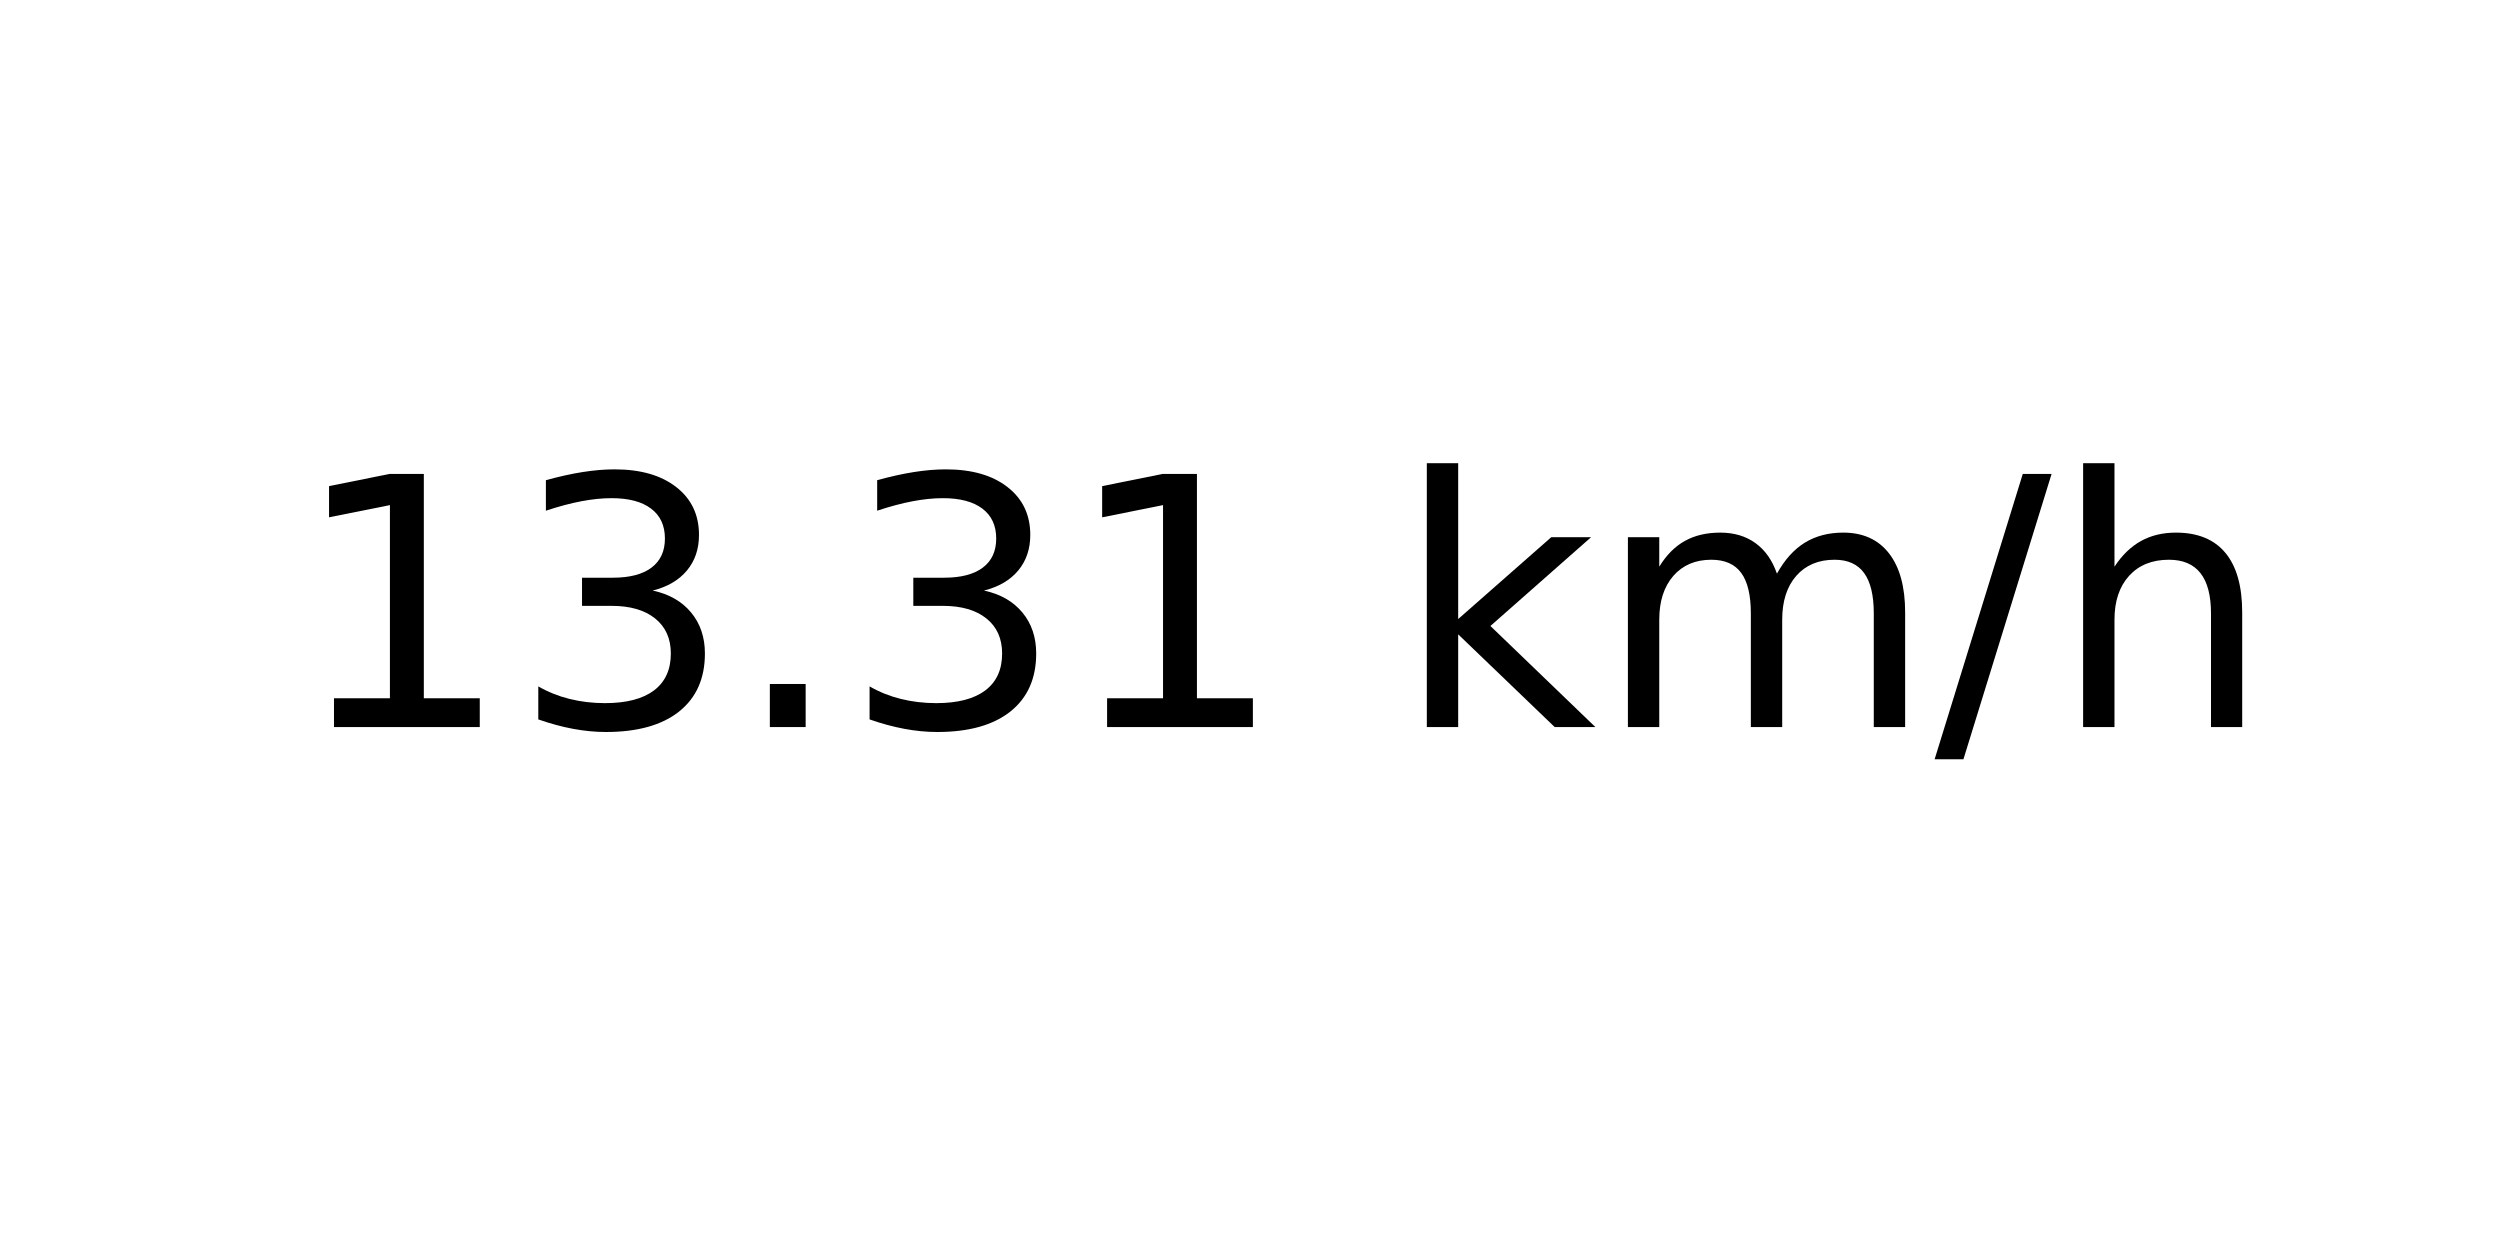
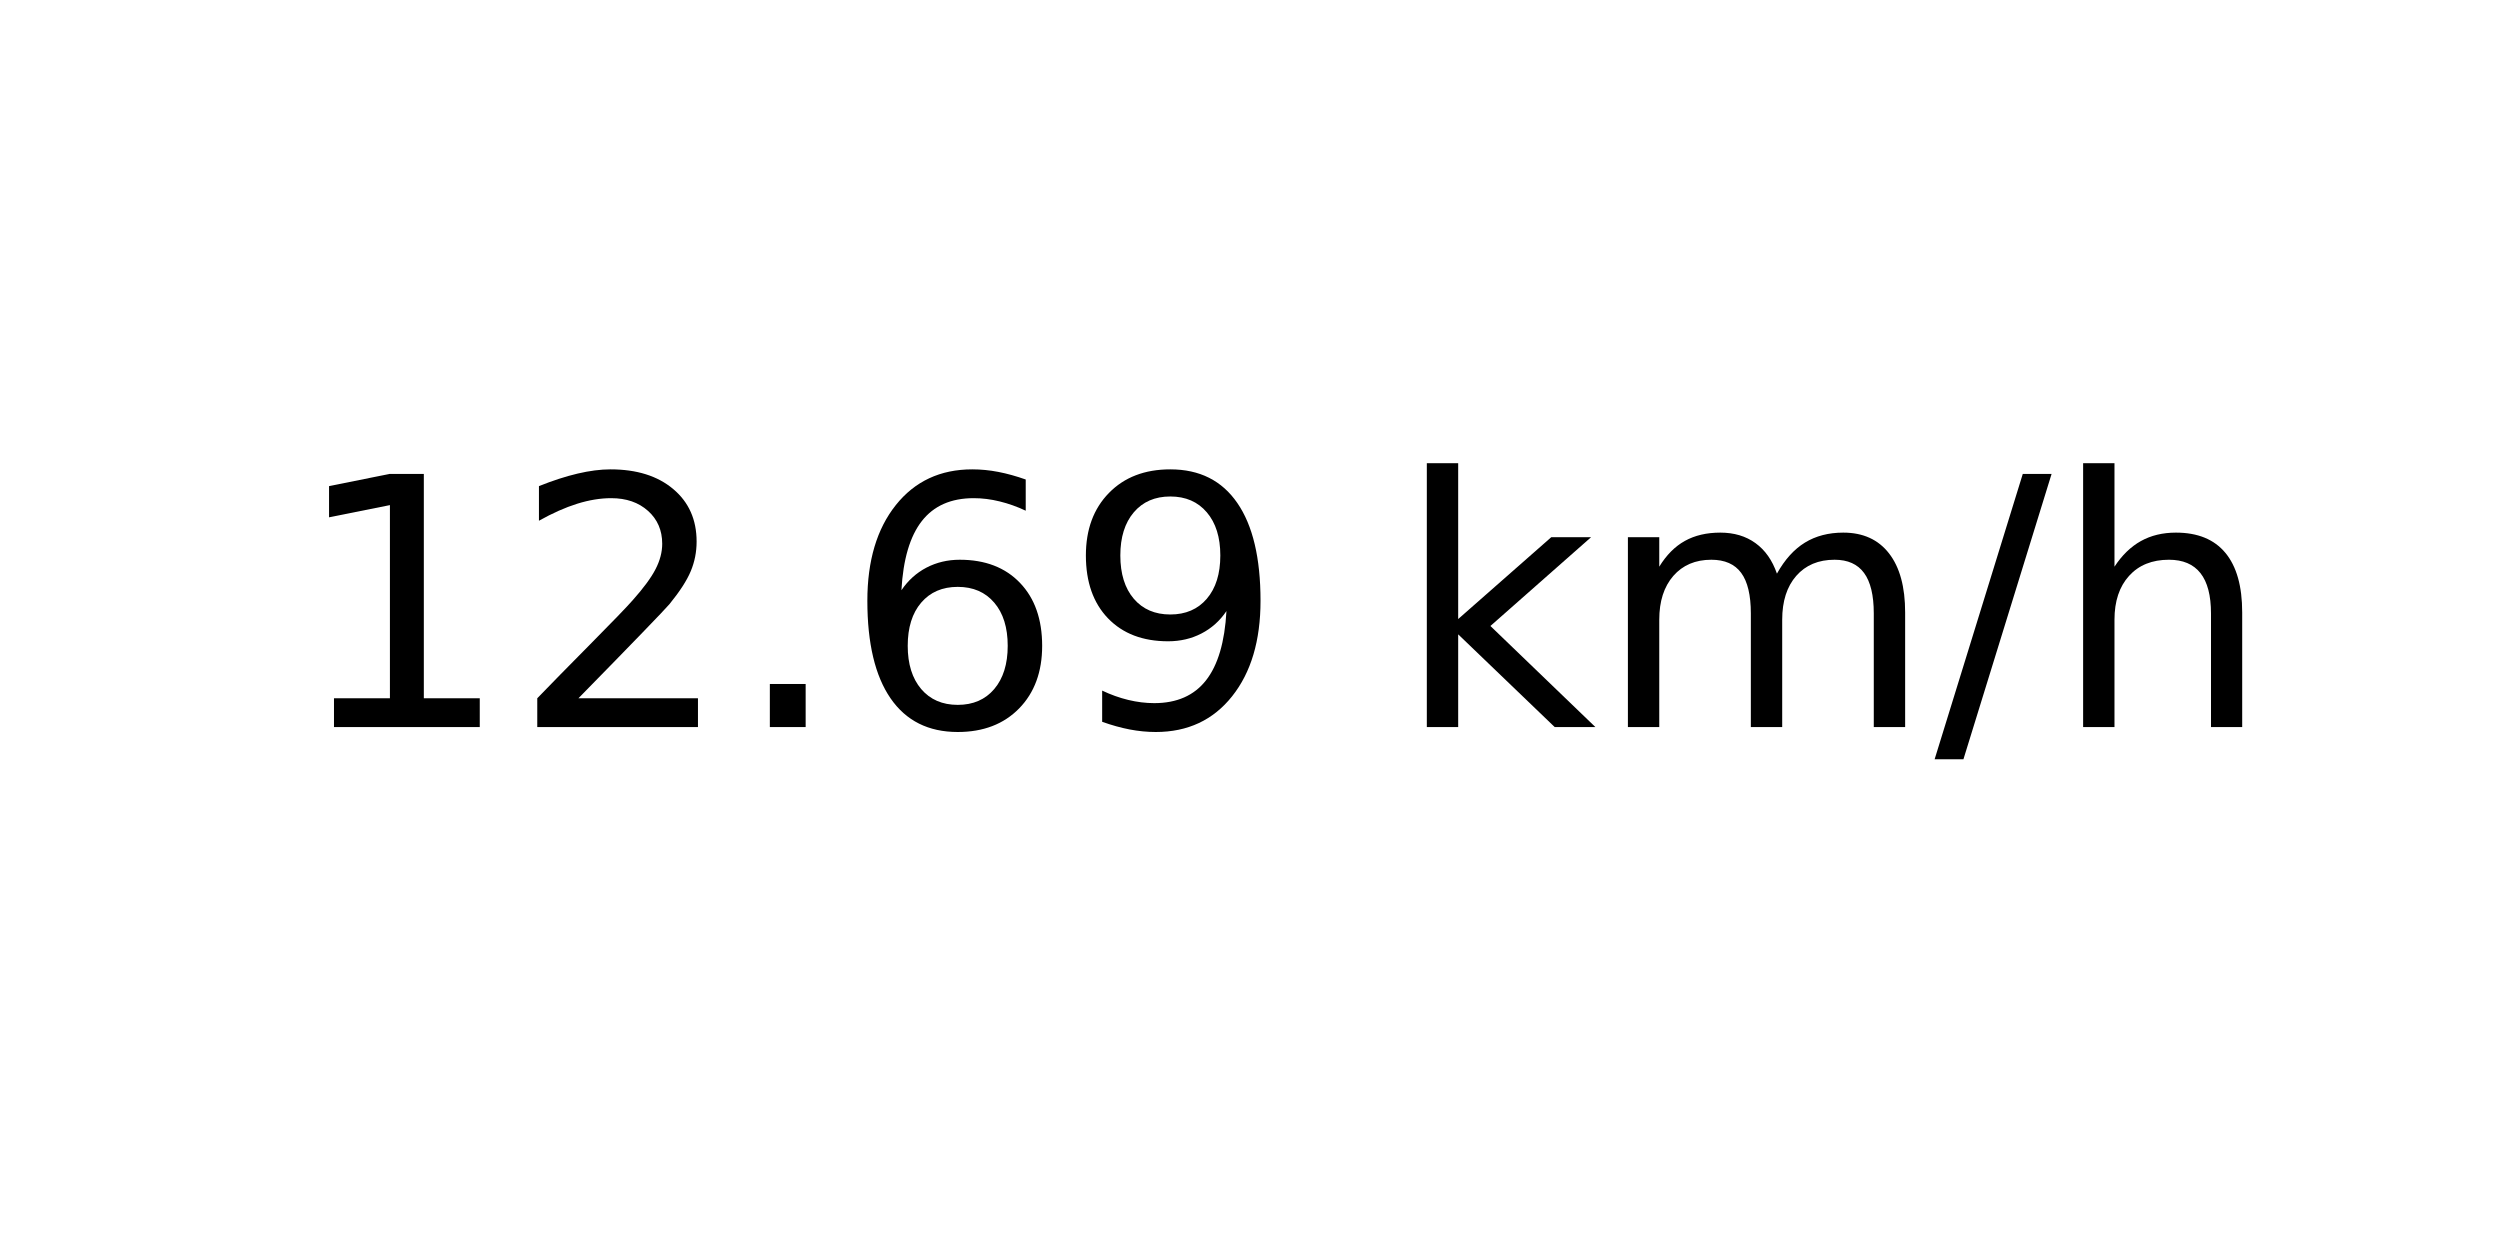
<svg xmlns="http://www.w3.org/2000/svg" xmlns:xlink="http://www.w3.org/1999/xlink" width="72pt" height="36pt" viewBox="0 0 72 36" version="1.1">
  <defs>
    <style type="text/css">*{stroke-linejoin: round; stroke-linecap: butt}</style>
  </defs>
  <g id="figure_1">
    <g id="axes_1">
      <g id="text_1">
        <g transform="translate(8.378125 20.93937) scale(0.1 -0.1)">
          <defs>
            <path id="DejaVuSans-31" d="M 794 531  L 1825 531  L 1825 4091  L 703 3866  L 703 4441  L 1819 4666  L 2450 4666  L 2450 531  L 3481 531  L 3481 0  L 794 0  L 794 531  z " transform="scale(0.015625)" />
-             <path id="DejaVuSans-33" d="M 2597 2516  Q 3050 2419 3304 2112  Q 3559 1806 3559 1356  Q 3559 666 3084 287  Q 2609 -91 1734 -91  Q 1441 -91 1130 -33  Q 819 25 488 141  L 488 750  Q 750 597 1062 519  Q 1375 441 1716 441  Q 2309 441 2620 675  Q 2931 909 2931 1356  Q 2931 1769 2642 2001  Q 2353 2234 1838 2234  L 1294 2234  L 1294 2753  L 1863 2753  Q 2328 2753 2575 2939  Q 2822 3125 2822 3475  Q 2822 3834 2567 4026  Q 2313 4219 1838 4219  Q 1578 4219 1281 4162  Q 984 4106 628 3988  L 628 4550  Q 988 4650 1302 4700  Q 1616 4750 1894 4750  Q 2613 4750 3031 4423  Q 3450 4097 3450 3541  Q 3450 3153 3228 2886  Q 3006 2619 2597 2516  z " transform="scale(0.015625)" />
+             <path id="DejaVuSans-32" d="M 1228 531  L 3431 531  L 3431 0  L 469 0  L 469 531  Q 828 903 1448 1529  Q 2069 2156 2228 2338  Q 2531 2678 2651 2914  Q 2772 3150 2772 3378  Q 2772 3750 2511 3984  Q 2250 4219 1831 4219  Q 1534 4219 1204 4116  Q 875 4013 500 3803  L 500 4441  Q 881 4594 1212 4672  Q 1544 4750 1819 4750  Q 2544 4750 2975 4387  Q 3406 4025 3406 3419  Q 3406 3131 3298 2873  Q 3191 2616 2906 2266  Q 2828 2175 2409 1742  Q 1991 1309 1228 531  z " transform="scale(0.015625)" />
            <path id="DejaVuSans-2e" d="M 684 794  L 1344 794  L 1344 0  L 684 0  L 684 794  z " transform="scale(0.015625)" />
+             <path id="DejaVuSans-36" d="M 2113 2584  Q 1688 2584 1439 2293  Q 1191 2003 1191 1497  Q 1191 994 1439 701  Q 1688 409 2113 409  Q 2538 409 2786 701  Q 3034 994 3034 1497  Q 3034 2003 2786 2293  Q 2538 2584 2113 2584  z M 3366 4563  L 3366 3988  Q 3128 4100 2886 4159  Q 2644 4219 2406 4219  Q 1781 4219 1451 3797  Q 1122 3375 1075 2522  Q 1259 2794 1537 2939  Q 1816 3084 2150 3084  Q 2853 3084 3261 2657  Q 3669 2231 3669 1497  Q 3669 778 3244 343  Q 2819 -91 2113 -91  Q 1303 -91 875 529  Q 447 1150 447 2328  Q 447 3434 972 4092  Q 1497 4750 2381 4750  Q 2619 4750 2861 4703  Q 3103 4656 3366 4563  z " transform="scale(0.015625)" />
+             <path id="DejaVuSans-39" d="M 703 97  L 703 672  Q 941 559 1184 500  Q 1428 441 1663 441  Q 2288 441 2617 861  Q 2947 1281 2994 2138  Q 2813 1869 2534 1725  Q 2256 1581 1919 1581  Q 1219 1581 811 2004  Q 403 2428 403 3163  Q 403 3881 828 4315  Q 1253 4750 1959 4750  Q 2769 4750 3195 4129  Q 3622 3509 3622 2328  Q 3622 1225 3098 567  Q 2575 -91 1691 -91  Q 1453 -91 1209 -44  Q 966 3 703 97  z M 1959 2075  Q 2384 2075 2632 2365  Q 2881 2656 2881 3163  Q 2881 3666 2632 3958  Q 2384 4250 1959 4250  Q 1534 4250 1286 3958  Q 1038 3666 1038 3163  Q 1038 2656 1286 2365  Q 1534 2075 1959 2075  z " transform="scale(0.015625)" />
            <path id="DejaVuSans-20" transform="scale(0.015625)" />
            <path id="DejaVuSans-6b" d="M 581 4863  L 1159 4863  L 1159 1991  L 2875 3500  L 3609 3500  L 1753 1863  L 3688 0  L 2938 0  L 1159 1709  L 1159 0  L 581 0  L 581 4863  z " transform="scale(0.015625)" />
            <path id="DejaVuSans-6d" d="M 3328 2828  Q 3544 3216 3844 3400  Q 4144 3584 4550 3584  Q 5097 3584 5394 3201  Q 5691 2819 5691 2113  L 5691 0  L 5113 0  L 5113 2094  Q 5113 2597 4934 2840  Q 4756 3084 4391 3084  Q 3944 3084 3684 2787  Q 3425 2491 3425 1978  L 3425 0  L 2847 0  L 2847 2094  Q 2847 2600 2669 2842  Q 2491 3084 2119 3084  Q 1678 3084 1418 2786  Q 1159 2488 1159 1978  L 1159 0  L 581 0  L 581 3500  L 1159 3500  L 1159 2956  Q 1356 3278 1631 3431  Q 1906 3584 2284 3584  Q 2666 3584 2933 3390  Q 3200 3197 3328 2828  z " transform="scale(0.015625)" />
            <path id="DejaVuSans-2f" d="M 1625 4666  L 2156 4666  L 531 -594  L 0 -594  L 1625 4666  z " transform="scale(0.015625)" />
            <path id="DejaVuSans-68" d="M 3513 2113  L 3513 0  L 2938 0  L 2938 2094  Q 2938 2591 2744 2837  Q 2550 3084 2163 3084  Q 1697 3084 1428 2787  Q 1159 2491 1159 1978  L 1159 0  L 581 0  L 581 4863  L 1159 4863  L 1159 2956  Q 1366 3272 1645 3428  Q 1925 3584 2291 3584  Q 2894 3584 3203 3211  Q 3513 2838 3513 2113  z " transform="scale(0.015625)" />
          </defs>
          <use xlink:href="#DejaVuSans-31" />
-           <use xlink:href="#DejaVuSans-33" x="63.623" />
+           <use xlink:href="#DejaVuSans-32" x="63.623" />
          <use xlink:href="#DejaVuSans-2e" x="127.246" />
-           <use xlink:href="#DejaVuSans-33" x="159.033" />
-           <use xlink:href="#DejaVuSans-31" x="222.656" />
+           <use xlink:href="#DejaVuSans-36" x="159.033" />
+           <use xlink:href="#DejaVuSans-39" x="222.656" />
          <use xlink:href="#DejaVuSans-20" x="286.279" />
          <use xlink:href="#DejaVuSans-6b" x="318.066" />
          <use xlink:href="#DejaVuSans-6d" x="375.977" />
          <use xlink:href="#DejaVuSans-2f" x="473.389" />
          <use xlink:href="#DejaVuSans-68" x="507.08" />
        </g>
      </g>
    </g>
  </g>
</svg>
